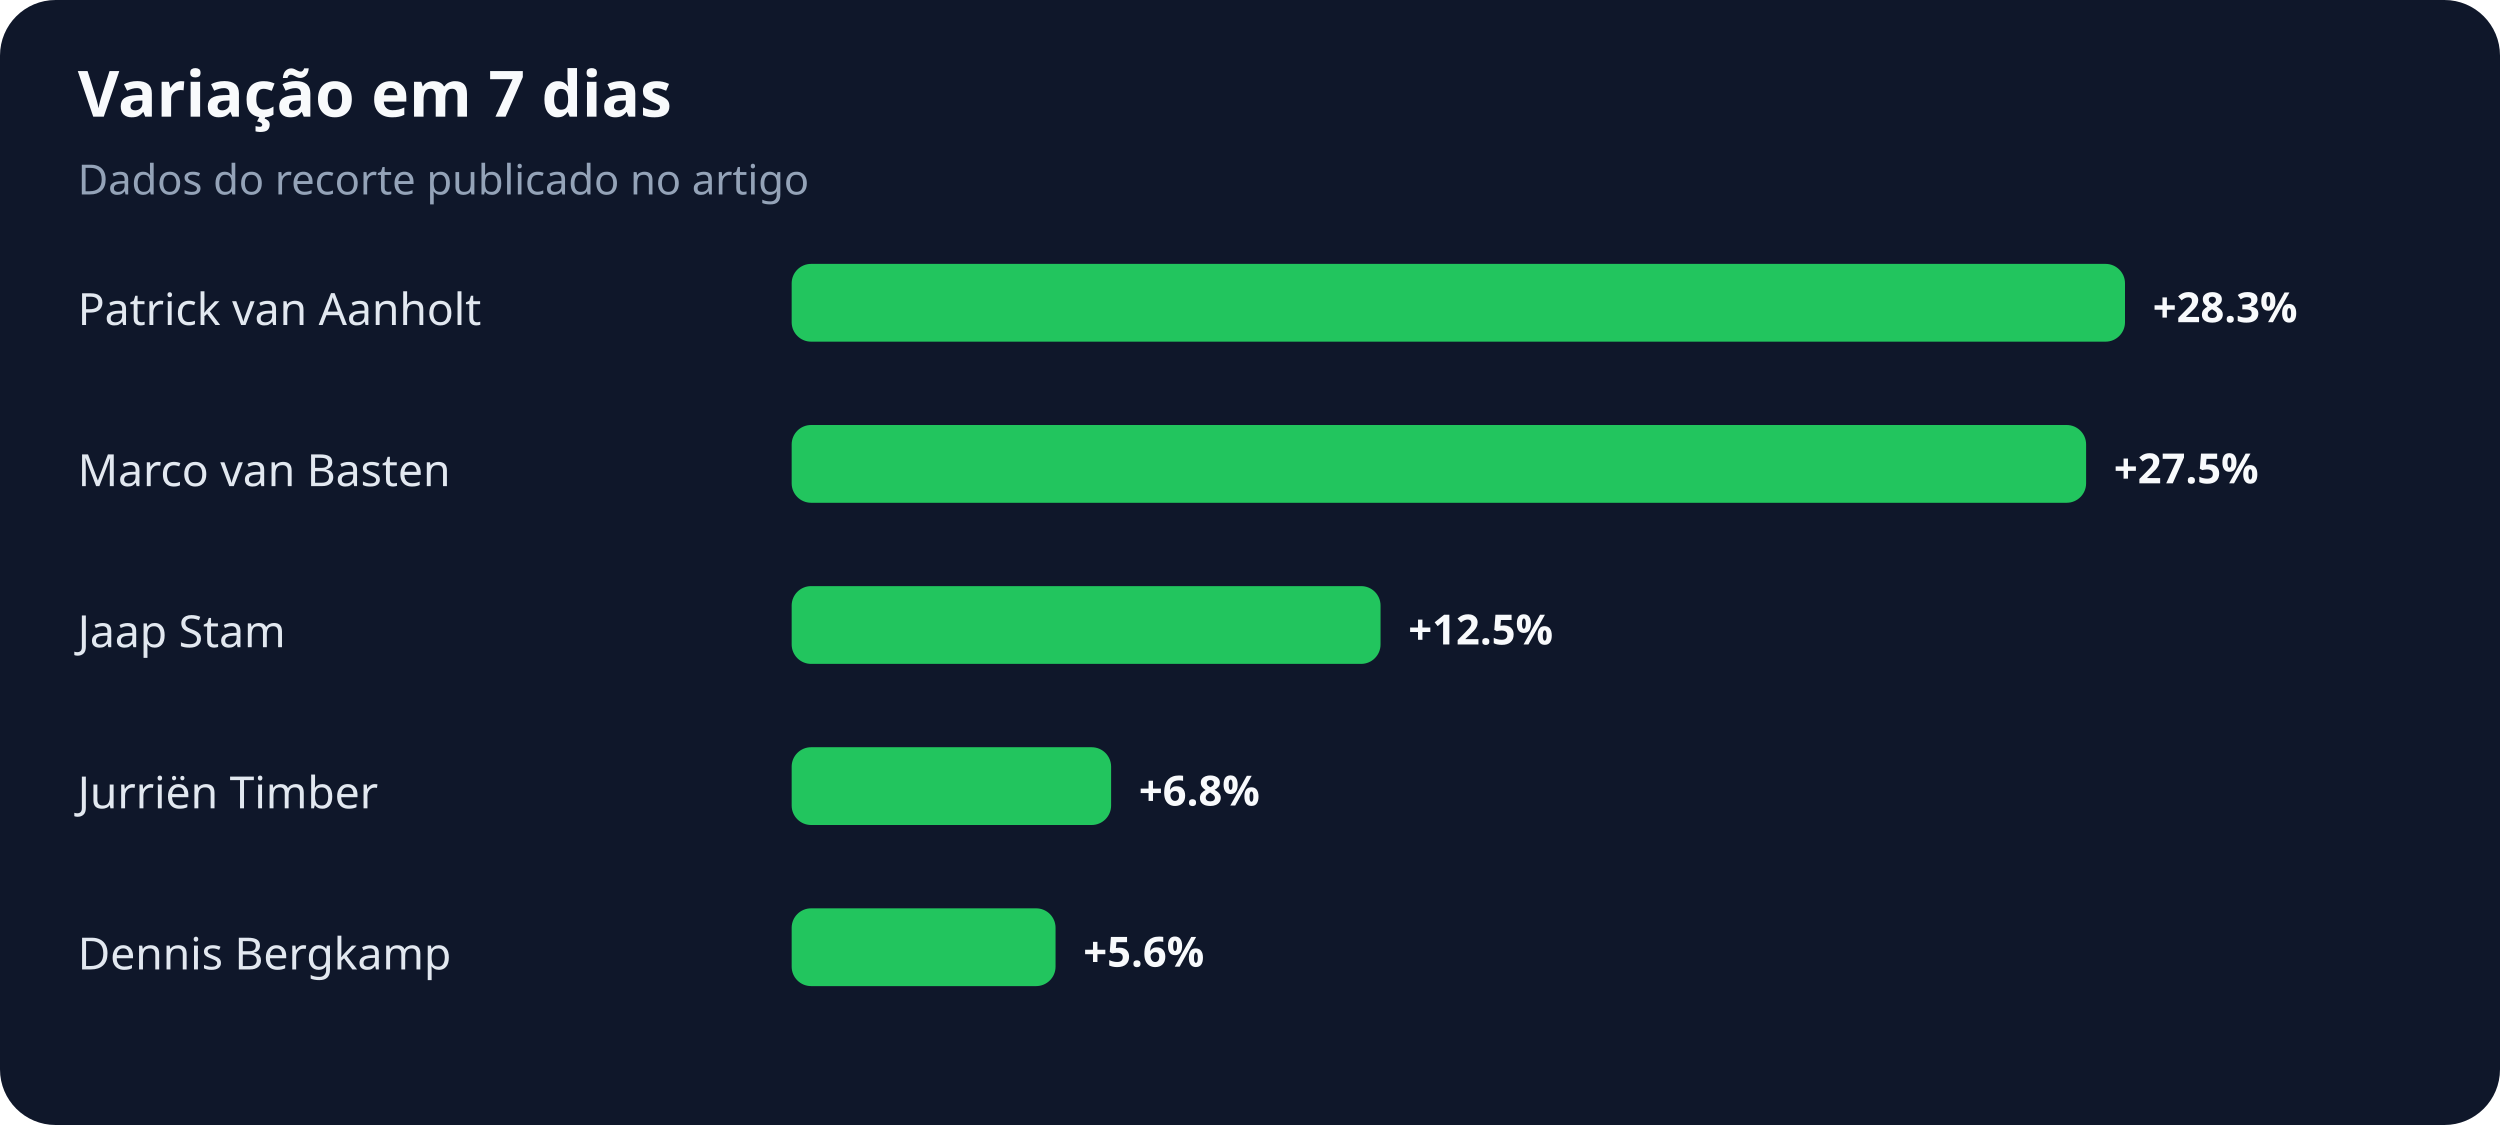
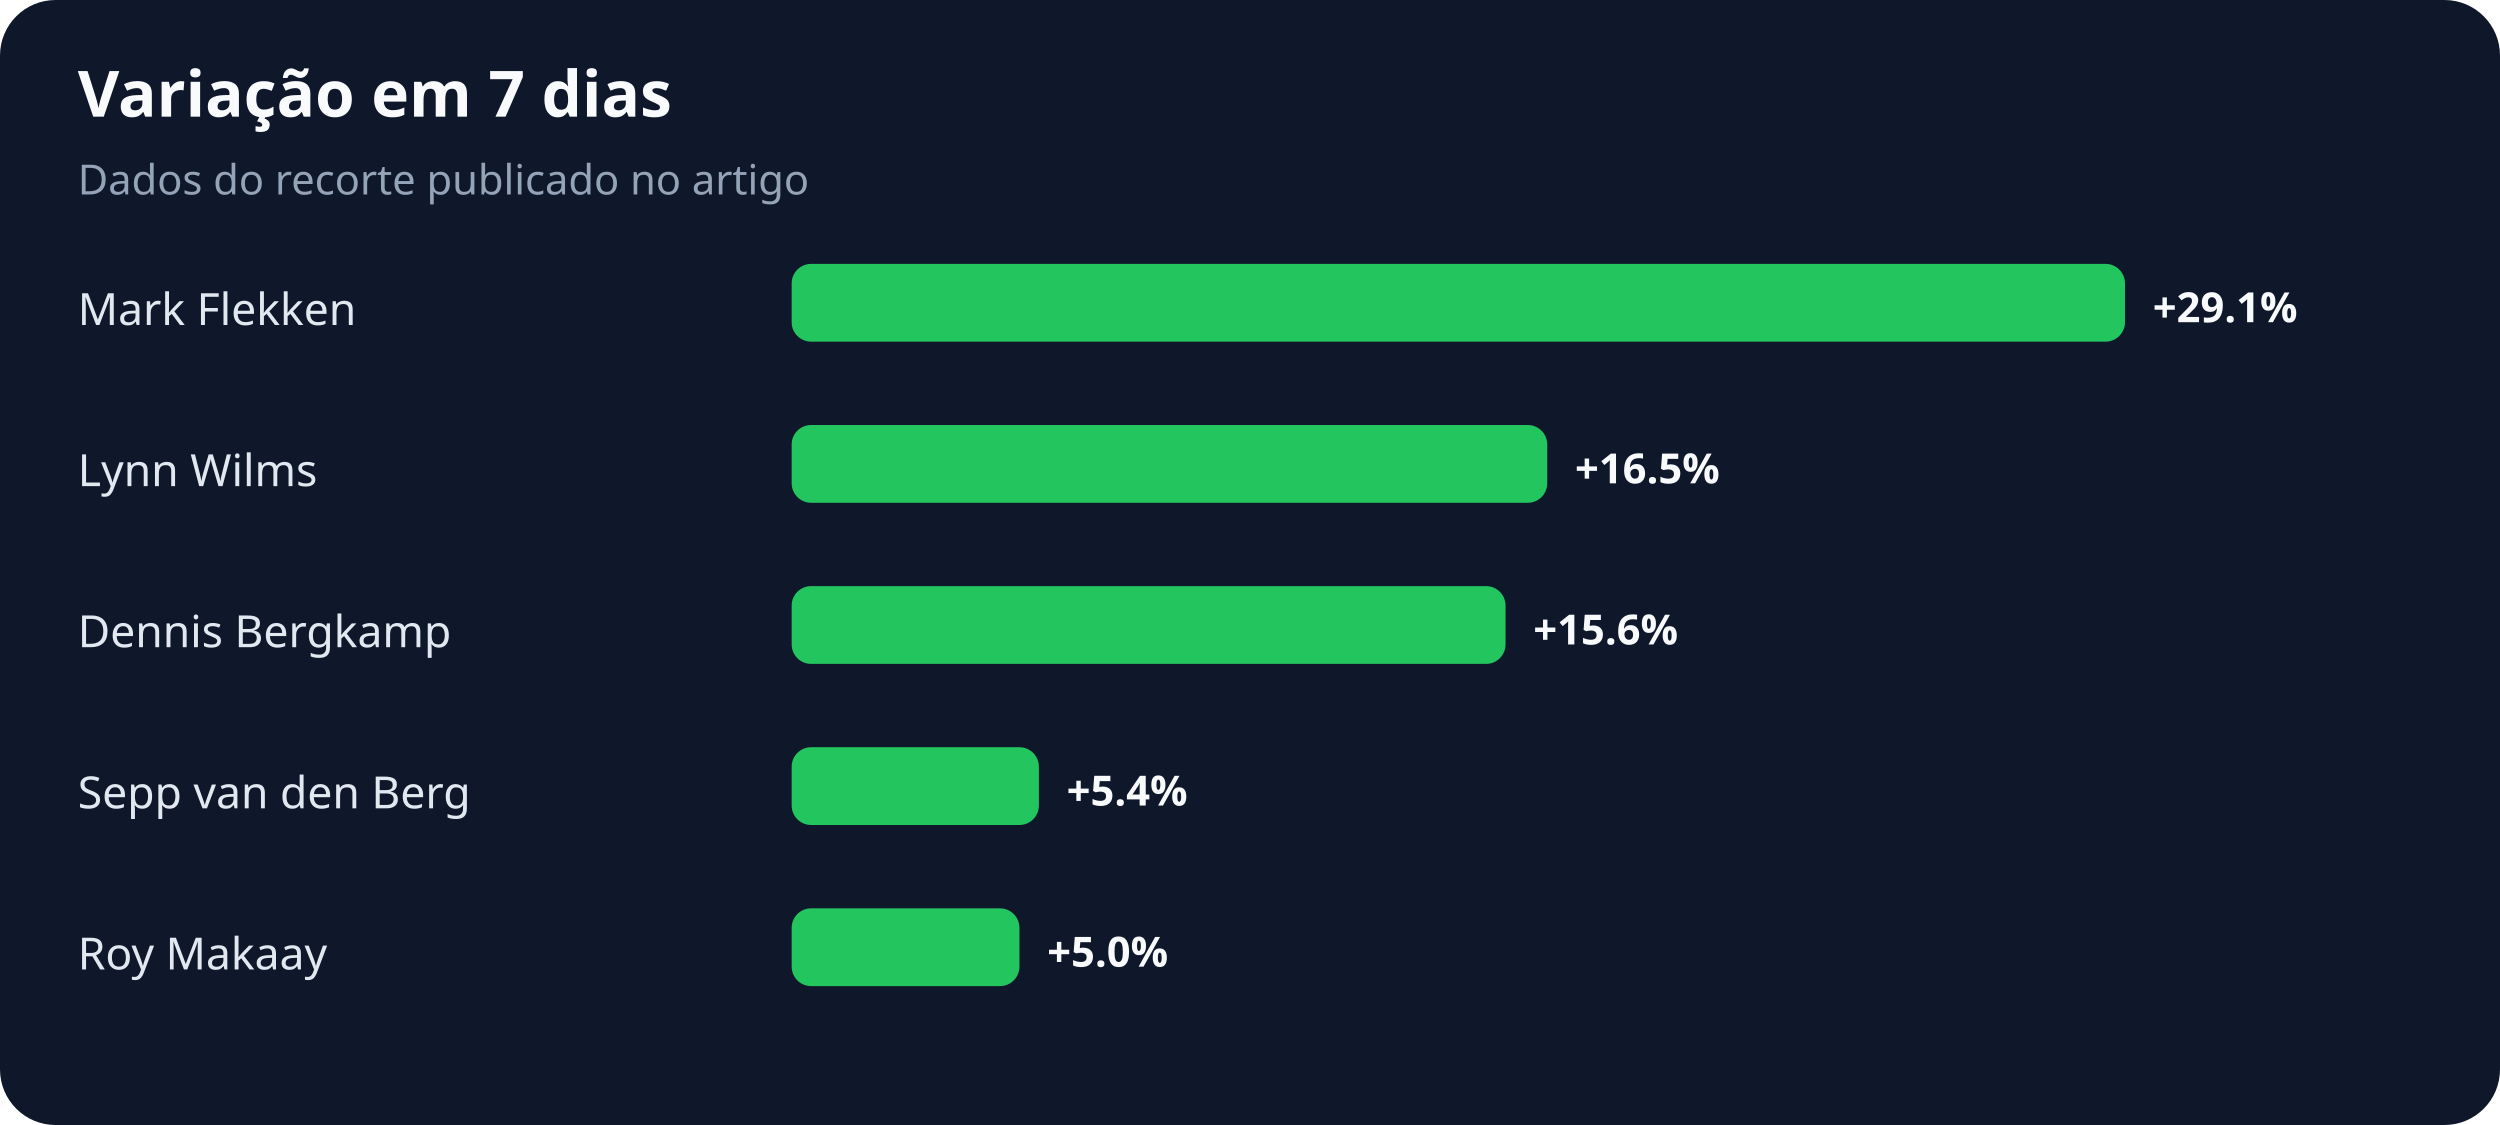
<svg xmlns="http://www.w3.org/2000/svg" width="900" height="405" viewBox="0 0 900 405" role="img" aria-labelledby="title desc">
  <rect width="100%" height="100%" rx="20" fill="#0f172a" />
  <text x="28" y="42" fill="#f8fafc" font-family="system-ui,sans-serif" font-size="23" font-weight="700">Variação em 7 dias</text>
  <text x="28" y="70" fill="#94a3b8" font-family="system-ui,sans-serif" font-size="15">Dados do recorte publicado no artigo</text>
-   <text x="28" y="117" fill="#e2e8f0" font-family="system-ui,sans-serif" font-size="16">Patrick van Aanholt</text>
+   <text x="28" y="117" fill="#e2e8f0" font-family="system-ui,sans-serif" font-size="16">Mark Flekken</text>
  <rect x="285" y="95" width="480" height="28" rx="7" fill="#22c55e" />
-   <text x="775" y="116" fill="#f8fafc" font-family="system-ui,sans-serif" font-size="15" font-weight="700">+28.3%</text>
-   <text x="28" y="175" fill="#e2e8f0" font-family="system-ui,sans-serif" font-size="16">Marco van Basten</text>
-   <rect x="285" y="153" width="466" height="28" rx="7" fill="#22c55e" />
-   <text x="761" y="174" fill="#f8fafc" font-family="system-ui,sans-serif" font-size="15" font-weight="700">+27.5%</text>
-   <text x="28" y="233" fill="#e2e8f0" font-family="system-ui,sans-serif" font-size="16">Jaap Stam</text>
-   <rect x="285" y="211" width="212" height="28" rx="7" fill="#22c55e" />
-   <text x="507" y="232" fill="#f8fafc" font-family="system-ui,sans-serif" font-size="15" font-weight="700">+12.5%</text>
-   <text x="28" y="291" fill="#e2e8f0" font-family="system-ui,sans-serif" font-size="16">Jurriën Timber</text>
-   <rect x="285" y="269" width="115" height="28" rx="7" fill="#22c55e" />
-   <text x="410" y="290" fill="#f8fafc" font-family="system-ui,sans-serif" font-size="15" font-weight="700">+6.8%</text>
-   <text x="28" y="349" fill="#e2e8f0" font-family="system-ui,sans-serif" font-size="16">Dennis Bergkamp</text>
-   <rect x="285" y="327" width="95" height="28" rx="7" fill="#22c55e" />
-   <text x="390" y="348" fill="#f8fafc" font-family="system-ui,sans-serif" font-size="15" font-weight="700">+5.6%</text>
+   <text x="775" y="116" fill="#f8fafc" font-family="system-ui,sans-serif" font-size="15" font-weight="700">+29.1%</text>
+   <text x="28" y="175" fill="#e2e8f0" font-family="system-ui,sans-serif" font-size="16">Lynn Wilms</text>
+   <rect x="285" y="153" width="272" height="28" rx="7" fill="#22c55e" />
+   <text x="567" y="174" fill="#f8fafc" font-family="system-ui,sans-serif" font-size="15" font-weight="700">+16.5%</text>
+   <text x="28" y="233" fill="#e2e8f0" font-family="system-ui,sans-serif" font-size="16">Dennis Bergkamp</text>
+   <rect x="285" y="211" width="257" height="28" rx="7" fill="#22c55e" />
+   <text x="552" y="232" fill="#f8fafc" font-family="system-ui,sans-serif" font-size="15" font-weight="700">+15.6%</text>
+   <text x="28" y="291" fill="#e2e8f0" font-family="system-ui,sans-serif" font-size="16">Sepp van den Berg</text>
+   <rect x="285" y="269" width="89" height="28" rx="7" fill="#22c55e" />
+   <text x="384" y="290" fill="#f8fafc" font-family="system-ui,sans-serif" font-size="15" font-weight="700">+5.4%</text>
+   <text x="28" y="349" fill="#e2e8f0" font-family="system-ui,sans-serif" font-size="16">Roy Makaay</text>
+   <rect x="285" y="327" width="82" height="28" rx="7" fill="#22c55e" />
+   <text x="377" y="348" fill="#f8fafc" font-family="system-ui,sans-serif" font-size="15" font-weight="700">+5.0%</text>
</svg>
